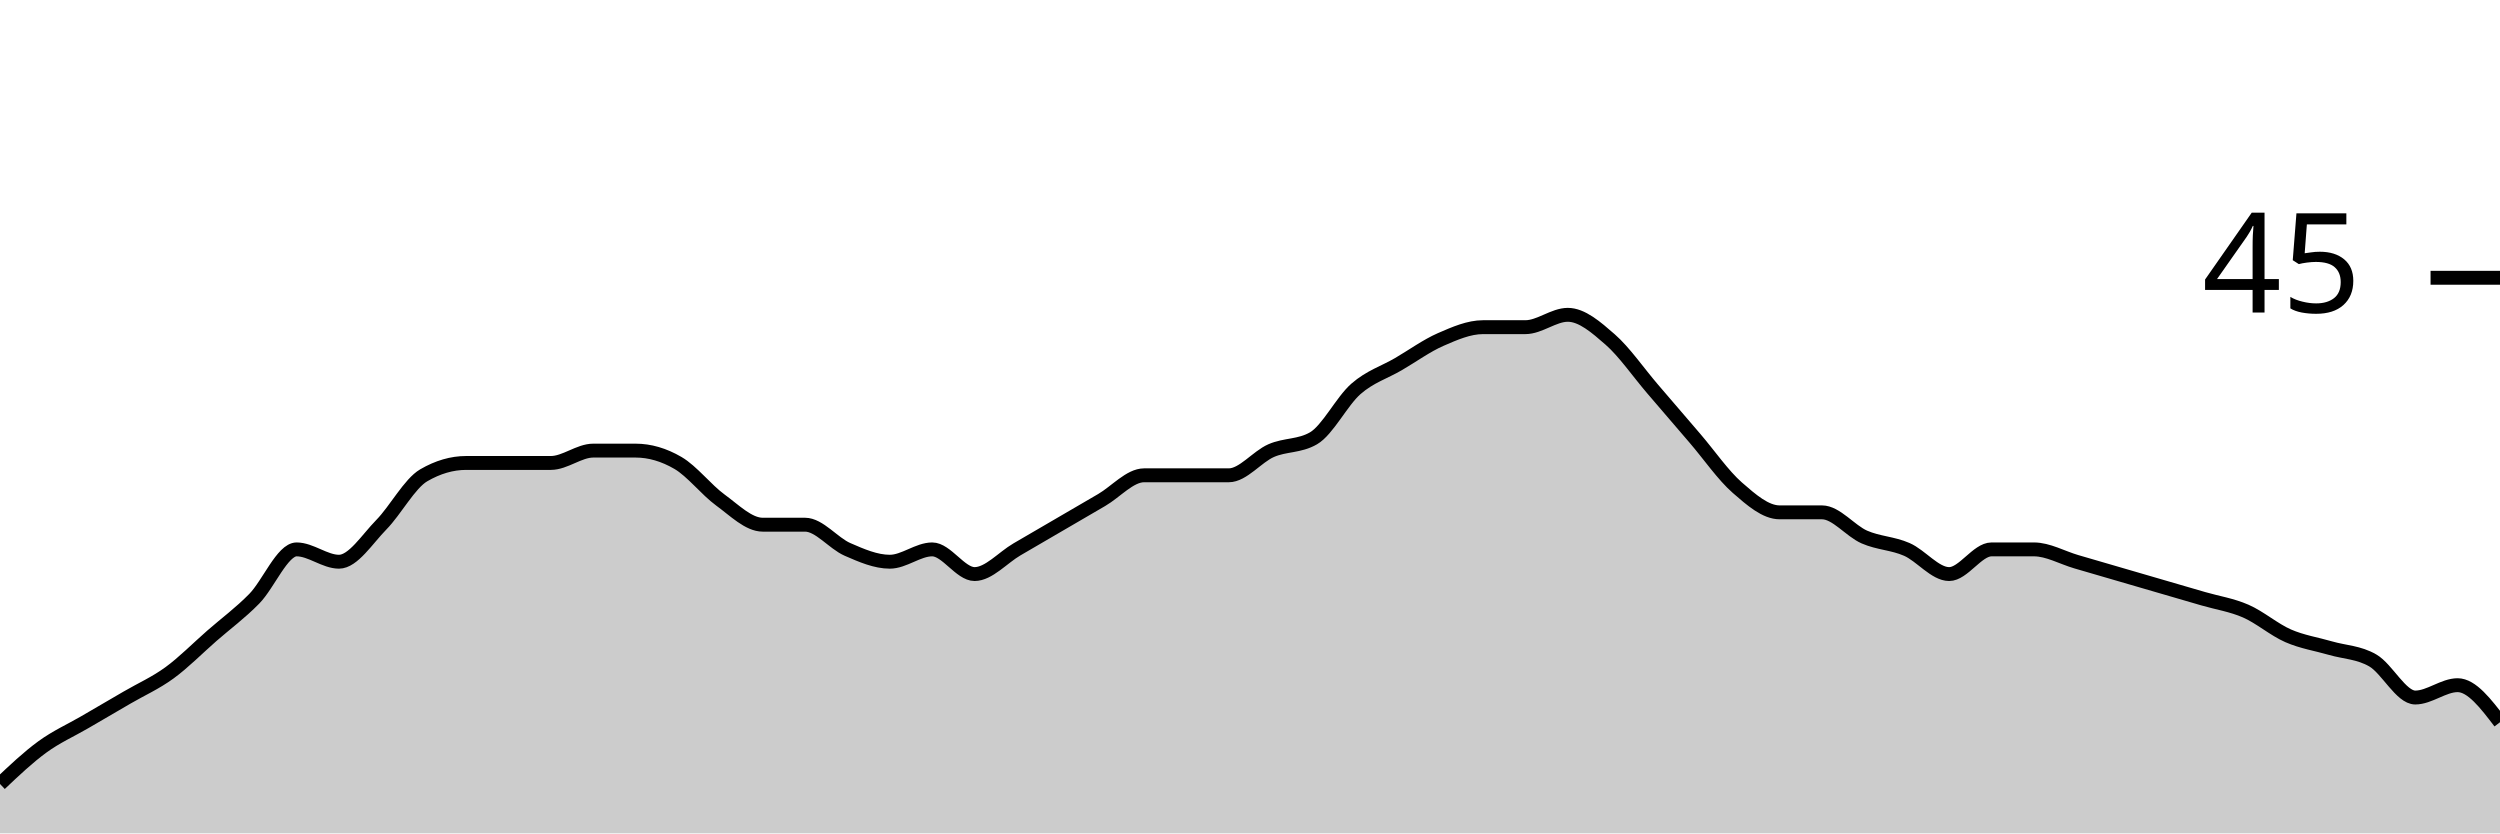
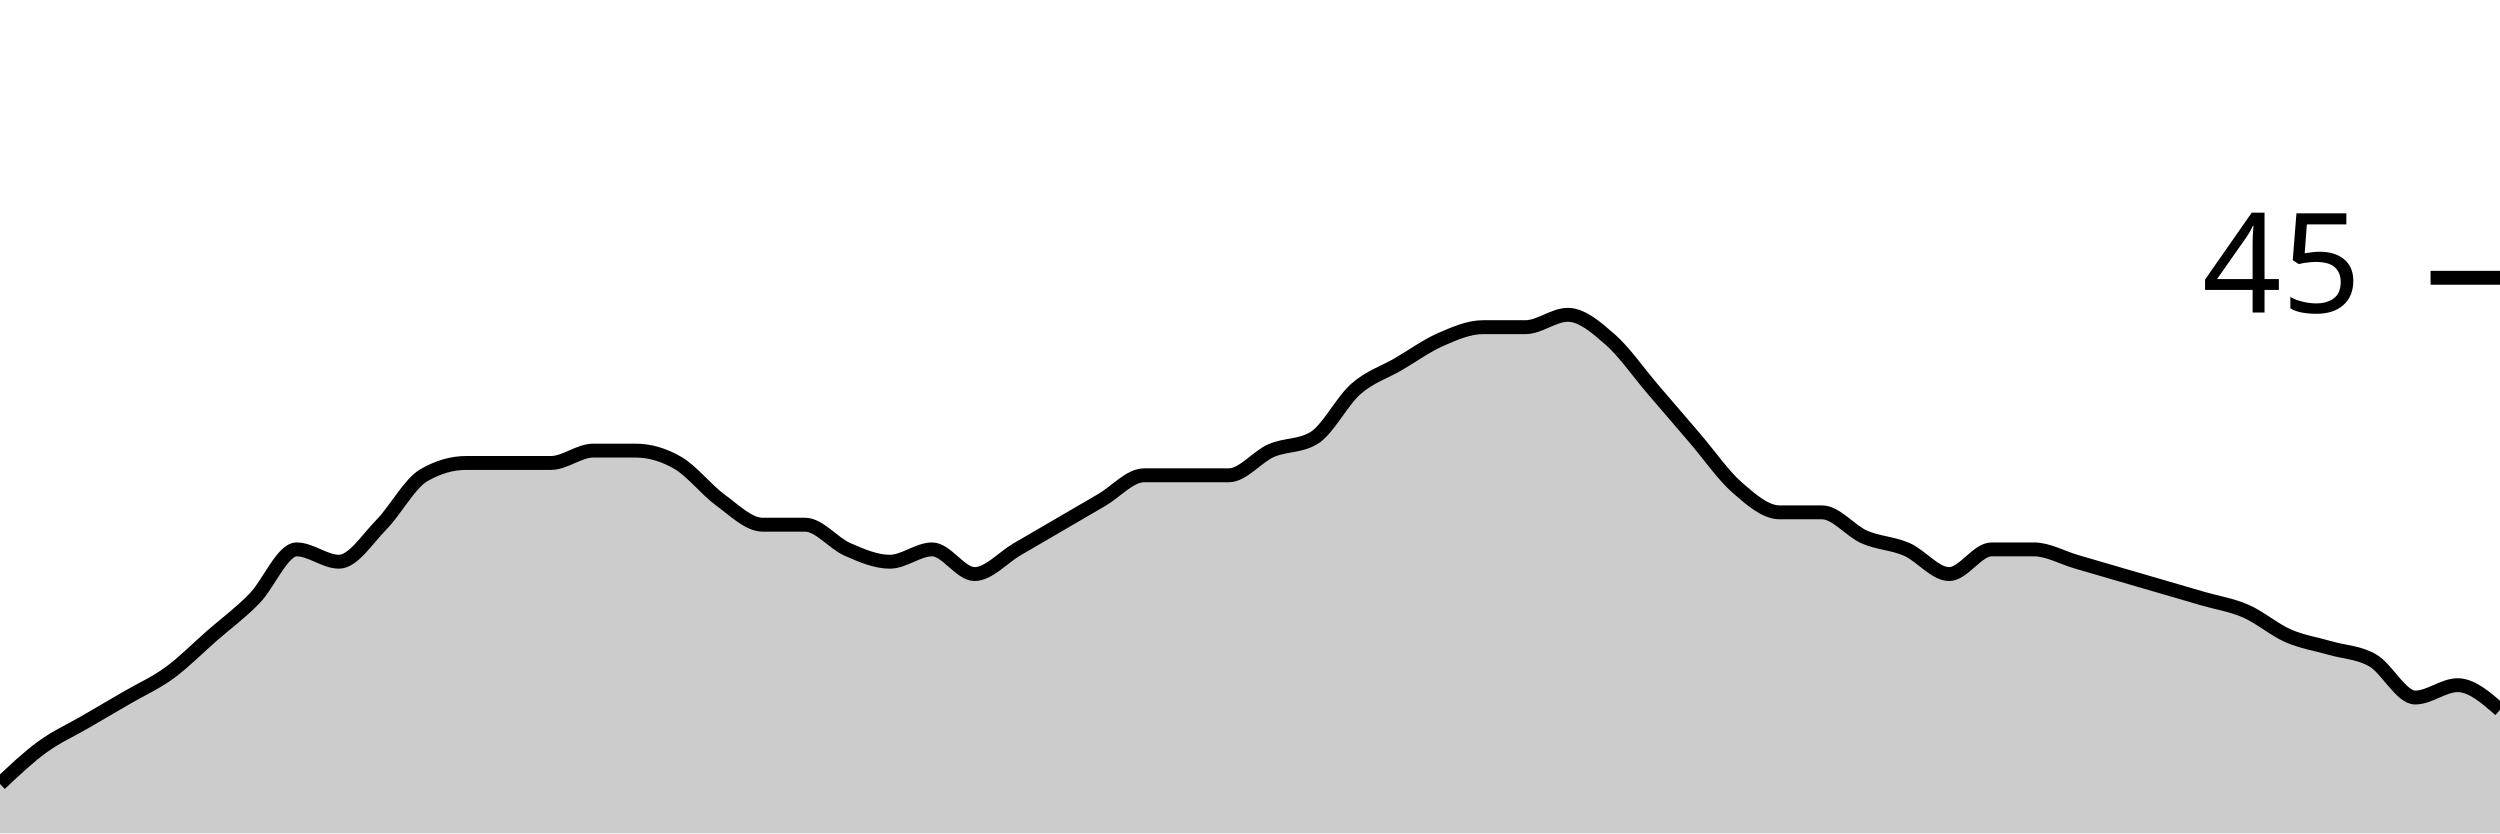
<svg xmlns="http://www.w3.org/2000/svg" viewBox="0 0 180 60">
  <g transform="translate(0,20)">
-     <path class="area" fill="rgba(0, 0, 0, 0.2)" d="M0,36.444C1.017,35.481,2.034,34.519,3.051,33.778C4.068,33.037,5.085,32.593,6.102,32C7.119,31.407,8.136,30.815,9.153,30.222C10.169,29.63,11.186,29.185,12.203,28.444C13.22,27.704,14.237,26.667,15.254,25.778C16.271,24.889,17.288,24.148,18.305,23.111C19.322,22.074,20.339,19.556,21.356,19.556C22.373,19.556,23.39,20.444,24.407,20.444C25.424,20.444,26.441,18.815,27.458,17.778C28.475,16.741,29.492,14.815,30.508,14.222C31.525,13.63,32.542,13.333,33.559,13.333C34.576,13.333,35.593,13.333,36.61,13.333C37.627,13.333,38.644,13.333,39.661,13.333C40.678,13.333,41.695,12.444,42.712,12.444C43.729,12.444,44.746,12.444,45.763,12.444C46.78,12.444,47.797,12.741,48.814,13.333C49.831,13.926,50.847,15.259,51.864,16C52.881,16.741,53.898,17.778,54.915,17.778C55.932,17.778,56.949,17.778,57.966,17.778C58.983,17.778,60,19.111,61.017,19.556C62.034,20,63.051,20.444,64.068,20.444C65.085,20.444,66.102,19.556,67.119,19.556C68.136,19.556,69.153,21.333,70.169,21.333C71.186,21.333,72.203,20.148,73.22,19.556C74.237,18.963,75.254,18.37,76.271,17.778C77.288,17.185,78.305,16.593,79.322,16C80.339,15.407,81.356,14.222,82.373,14.222C83.39,14.222,84.407,14.222,85.424,14.222C86.441,14.222,87.458,14.222,88.475,14.222C89.492,14.222,90.508,12.889,91.525,12.444C92.542,12,93.559,12.148,94.576,11.556C95.593,10.963,96.61,8.889,97.627,8C98.644,7.111,99.661,6.815,100.678,6.222C101.695,5.63,102.712,4.889,103.729,4.444C104.746,4,105.763,3.556,106.78,3.556C107.797,3.556,108.814,3.556,109.831,3.556C110.847,3.556,111.864,2.667,112.881,2.667C113.898,2.667,114.915,3.556,115.932,4.444C116.949,5.333,117.966,6.815,118.983,8C120,9.185,121.017,10.37,122.034,11.556C123.051,12.741,124.068,14.222,125.085,15.111C126.102,16,127.119,16.889,128.136,16.889C129.153,16.889,130.169,16.889,131.186,16.889C132.203,16.889,133.22,18.222,134.237,18.667C135.254,19.111,136.271,19.111,137.288,19.556C138.305,20,139.322,21.333,140.339,21.333C141.356,21.333,142.373,19.556,143.39,19.556C144.407,19.556,145.424,19.556,146.441,19.556C147.458,19.556,148.475,20.148,149.492,20.444C150.508,20.741,151.525,21.037,152.542,21.333C153.559,21.63,154.576,21.926,155.593,22.222C156.61,22.519,157.627,22.815,158.644,23.111C159.661,23.407,160.678,23.556,161.695,24C162.712,24.444,163.729,25.333,164.746,25.778C165.763,26.222,166.78,26.37,167.797,26.667C168.814,26.963,169.831,26.963,170.847,27.556C171.864,28.148,172.881,30.222,173.898,30.222C174.915,30.222,175.932,29.333,176.949,29.333C177.966,29.333,178.983,30.667,180,32L180,40C178.983,40,177.966,40,176.949,40C175.932,40,174.915,40,173.898,40C172.881,40,171.864,40,170.847,40C169.831,40,168.814,40,167.797,40C166.78,40,165.763,40,164.746,40C163.729,40,162.712,40,161.695,40C160.678,40,159.661,40,158.644,40C157.627,40,156.61,40,155.593,40C154.576,40,153.559,40,152.542,40C151.525,40,150.508,40,149.492,40C148.475,40,147.458,40,146.441,40C145.424,40,144.407,40,143.39,40C142.373,40,141.356,40,140.339,40C139.322,40,138.305,40,137.288,40C136.271,40,135.254,40,134.237,40C133.22,40,132.203,40,131.186,40C130.169,40,129.153,40,128.136,40C127.119,40,126.102,40,125.085,40C124.068,40,123.051,40,122.034,40C121.017,40,120,40,118.983,40C117.966,40,116.949,40,115.932,40C114.915,40,113.898,40,112.881,40C111.864,40,110.847,40,109.831,40C108.814,40,107.797,40,106.78,40C105.763,40,104.746,40,103.729,40C102.712,40,101.695,40,100.678,40C99.661,40,98.644,40,97.627,40C96.61,40,95.593,40,94.576,40C93.559,40,92.542,40,91.525,40C90.508,40,89.492,40,88.475,40C87.458,40,86.441,40,85.424,40C84.407,40,83.39,40,82.373,40C81.356,40,80.339,40,79.322,40C78.305,40,77.288,40,76.271,40C75.254,40,74.237,40,73.22,40C72.203,40,71.186,40,70.169,40C69.153,40,68.136,40,67.119,40C66.102,40,65.085,40,64.068,40C63.051,40,62.034,40,61.017,40C60,40,58.983,40,57.966,40C56.949,40,55.932,40,54.915,40C53.898,40,52.881,40,51.864,40C50.847,40,49.831,40,48.814,40C47.797,40,46.78,40,45.763,40C44.746,40,43.729,40,42.712,40C41.695,40,40.678,40,39.661,40C38.644,40,37.627,40,36.61,40C35.593,40,34.576,40,33.559,40C32.542,40,31.525,40,30.508,40C29.492,40,28.475,40,27.458,40C26.441,40,25.424,40,24.407,40C23.39,40,22.373,40,21.356,40C20.339,40,19.322,40,18.305,40C17.288,40,16.271,40,15.254,40C14.237,40,13.22,40,12.203,40C11.186,40,10.169,40,9.153,40C8.136,40,7.119,40,6.102,40C5.085,40,4.068,40,3.051,40C2.034,40,1.017,40,0,40Z" />
-     <path class="line" stroke="black" fill="none" d="M0,36.444C1.017,35.481,2.034,34.519,3.051,33.778C4.068,33.037,5.085,32.593,6.102,32C7.119,31.407,8.136,30.815,9.153,30.222C10.169,29.63,11.186,29.185,12.203,28.444C13.22,27.704,14.237,26.667,15.254,25.778C16.271,24.889,17.288,24.148,18.305,23.111C19.322,22.074,20.339,19.556,21.356,19.556C22.373,19.556,23.39,20.444,24.407,20.444C25.424,20.444,26.441,18.815,27.458,17.778C28.475,16.741,29.492,14.815,30.508,14.222C31.525,13.63,32.542,13.333,33.559,13.333C34.576,13.333,35.593,13.333,36.61,13.333C37.627,13.333,38.644,13.333,39.661,13.333C40.678,13.333,41.695,12.444,42.712,12.444C43.729,12.444,44.746,12.444,45.763,12.444C46.78,12.444,47.797,12.741,48.814,13.333C49.831,13.926,50.847,15.259,51.864,16C52.881,16.741,53.898,17.778,54.915,17.778C55.932,17.778,56.949,17.778,57.966,17.778C58.983,17.778,60,19.111,61.017,19.556C62.034,20,63.051,20.444,64.068,20.444C65.085,20.444,66.102,19.556,67.119,19.556C68.136,19.556,69.153,21.333,70.169,21.333C71.186,21.333,72.203,20.148,73.22,19.556C74.237,18.963,75.254,18.37,76.271,17.778C77.288,17.185,78.305,16.593,79.322,16C80.339,15.407,81.356,14.222,82.373,14.222C83.39,14.222,84.407,14.222,85.424,14.222C86.441,14.222,87.458,14.222,88.475,14.222C89.492,14.222,90.508,12.889,91.525,12.444C92.542,12,93.559,12.148,94.576,11.556C95.593,10.963,96.61,8.889,97.627,8C98.644,7.111,99.661,6.815,100.678,6.222C101.695,5.63,102.712,4.889,103.729,4.444C104.746,4,105.763,3.556,106.78,3.556C107.797,3.556,108.814,3.556,109.831,3.556C110.847,3.556,111.864,2.667,112.881,2.667C113.898,2.667,114.915,3.556,115.932,4.444C116.949,5.333,117.966,6.815,118.983,8C120,9.185,121.017,10.37,122.034,11.556C123.051,12.741,124.068,14.222,125.085,15.111C126.102,16,127.119,16.889,128.136,16.889C129.153,16.889,130.169,16.889,131.186,16.889C132.203,16.889,133.22,18.222,134.237,18.667C135.254,19.111,136.271,19.111,137.288,19.556C138.305,20,139.322,21.333,140.339,21.333C141.356,21.333,142.373,19.556,143.39,19.556C144.407,19.556,145.424,19.556,146.441,19.556C147.458,19.556,148.475,20.148,149.492,20.444C150.508,20.741,151.525,21.037,152.542,21.333C153.559,21.63,154.576,21.926,155.593,22.222C156.61,22.519,157.627,22.815,158.644,23.111C159.661,23.407,160.678,23.556,161.695,24C162.712,24.444,163.729,25.333,164.746,25.778C165.763,26.222,166.78,26.37,167.797,26.667C168.814,26.963,169.831,26.963,170.847,27.556C171.864,28.148,172.881,30.222,173.898,30.222C174.915,30.222,175.932,29.333,176.949,29.333C177.966,29.333,178.983,30.667,180,32" />
+     <path class="area" fill="rgba(0, 0, 0, 0.2)" d="M0,36.444C1.017,35.481,2.034,34.519,3.051,33.778C4.068,33.037,5.085,32.593,6.102,32C7.119,31.407,8.136,30.815,9.153,30.222C10.169,29.63,11.186,29.185,12.203,28.444C13.22,27.704,14.237,26.667,15.254,25.778C16.271,24.889,17.288,24.148,18.305,23.111C19.322,22.074,20.339,19.556,21.356,19.556C22.373,19.556,23.39,20.444,24.407,20.444C25.424,20.444,26.441,18.815,27.458,17.778C28.475,16.741,29.492,14.815,30.508,14.222C31.525,13.63,32.542,13.333,33.559,13.333C34.576,13.333,35.593,13.333,36.61,13.333C37.627,13.333,38.644,13.333,39.661,13.333C40.678,13.333,41.695,12.444,42.712,12.444C43.729,12.444,44.746,12.444,45.763,12.444C46.78,12.444,47.797,12.741,48.814,13.333C49.831,13.926,50.847,15.259,51.864,16C52.881,16.741,53.898,17.778,54.915,17.778C55.932,17.778,56.949,17.778,57.966,17.778C58.983,17.778,60,19.111,61.017,19.556C62.034,20,63.051,20.444,64.068,20.444C65.085,20.444,66.102,19.556,67.119,19.556C68.136,19.556,69.153,21.333,70.169,21.333C71.186,21.333,72.203,20.148,73.22,19.556C74.237,18.963,75.254,18.37,76.271,17.778C77.288,17.185,78.305,16.593,79.322,16C80.339,15.407,81.356,14.222,82.373,14.222C83.39,14.222,84.407,14.222,85.424,14.222C86.441,14.222,87.458,14.222,88.475,14.222C89.492,14.222,90.508,12.889,91.525,12.444C92.542,12,93.559,12.148,94.576,11.556C95.593,10.963,96.61,8.889,97.627,8C98.644,7.111,99.661,6.815,100.678,6.222C101.695,5.63,102.712,4.889,103.729,4.444C104.746,4,105.763,3.556,106.78,3.556C107.797,3.556,108.814,3.556,109.831,3.556C110.847,3.556,111.864,2.667,112.881,2.667C113.898,2.667,114.915,3.556,115.932,4.444C116.949,5.333,117.966,6.815,118.983,8C120,9.185,121.017,10.37,122.034,11.556C123.051,12.741,124.068,14.222,125.085,15.111C126.102,16,127.119,16.889,128.136,16.889C129.153,16.889,130.169,16.889,131.186,16.889C132.203,16.889,133.22,18.222,134.237,18.667C135.254,19.111,136.271,19.111,137.288,19.556C138.305,20,139.322,21.333,140.339,21.333C141.356,21.333,142.373,19.556,143.39,19.556C144.407,19.556,145.424,19.556,146.441,19.556C147.458,19.556,148.475,20.148,149.492,20.444C150.508,20.741,151.525,21.037,152.542,21.333C153.559,21.63,154.576,21.926,155.593,22.222C156.61,22.519,157.627,22.815,158.644,23.111C159.661,23.407,160.678,23.556,161.695,24C162.712,24.444,163.729,25.333,164.746,25.778C165.763,26.222,166.78,26.37,167.797,26.667C168.814,26.963,169.831,26.963,170.847,27.556C171.864,28.148,172.881,30.222,173.898,30.222C174.915,30.222,175.932,29.333,176.949,29.333C177.966,29.333,178.983,30.222,180,31.111L180,40C178.983,40,177.966,40,176.949,40C175.932,40,174.915,40,173.898,40C172.881,40,171.864,40,170.847,40C169.831,40,168.814,40,167.797,40C166.78,40,165.763,40,164.746,40C163.729,40,162.712,40,161.695,40C160.678,40,159.661,40,158.644,40C157.627,40,156.61,40,155.593,40C154.576,40,153.559,40,152.542,40C151.525,40,150.508,40,149.492,40C148.475,40,147.458,40,146.441,40C145.424,40,144.407,40,143.39,40C142.373,40,141.356,40,140.339,40C139.322,40,138.305,40,137.288,40C136.271,40,135.254,40,134.237,40C133.22,40,132.203,40,131.186,40C130.169,40,129.153,40,128.136,40C127.119,40,126.102,40,125.085,40C124.068,40,123.051,40,122.034,40C121.017,40,120,40,118.983,40C117.966,40,116.949,40,115.932,40C114.915,40,113.898,40,112.881,40C111.864,40,110.847,40,109.831,40C108.814,40,107.797,40,106.78,40C105.763,40,104.746,40,103.729,40C102.712,40,101.695,40,100.678,40C99.661,40,98.644,40,97.627,40C96.61,40,95.593,40,94.576,40C93.559,40,92.542,40,91.525,40C90.508,40,89.492,40,88.475,40C87.458,40,86.441,40,85.424,40C84.407,40,83.39,40,82.373,40C81.356,40,80.339,40,79.322,40C78.305,40,77.288,40,76.271,40C75.254,40,74.237,40,73.22,40C72.203,40,71.186,40,70.169,40C69.153,40,68.136,40,67.119,40C66.102,40,65.085,40,64.068,40C63.051,40,62.034,40,61.017,40C60,40,58.983,40,57.966,40C56.949,40,55.932,40,54.915,40C53.898,40,52.881,40,51.864,40C50.847,40,49.831,40,48.814,40C47.797,40,46.78,40,45.763,40C44.746,40,43.729,40,42.712,40C41.695,40,40.678,40,39.661,40C38.644,40,37.627,40,36.61,40C35.593,40,34.576,40,33.559,40C32.542,40,31.525,40,30.508,40C29.492,40,28.475,40,27.458,40C26.441,40,25.424,40,24.407,40C23.39,40,22.373,40,21.356,40C20.339,40,19.322,40,18.305,40C17.288,40,16.271,40,15.254,40C14.237,40,13.22,40,12.203,40C11.186,40,10.169,40,9.153,40C8.136,40,7.119,40,6.102,40C5.085,40,4.068,40,3.051,40C2.034,40,1.017,40,0,40Z" />
+     <path class="line" stroke="black" fill="none" d="M0,36.444C1.017,35.481,2.034,34.519,3.051,33.778C4.068,33.037,5.085,32.593,6.102,32C7.119,31.407,8.136,30.815,9.153,30.222C10.169,29.63,11.186,29.185,12.203,28.444C13.22,27.704,14.237,26.667,15.254,25.778C16.271,24.889,17.288,24.148,18.305,23.111C19.322,22.074,20.339,19.556,21.356,19.556C22.373,19.556,23.39,20.444,24.407,20.444C25.424,20.444,26.441,18.815,27.458,17.778C28.475,16.741,29.492,14.815,30.508,14.222C31.525,13.63,32.542,13.333,33.559,13.333C34.576,13.333,35.593,13.333,36.61,13.333C37.627,13.333,38.644,13.333,39.661,13.333C40.678,13.333,41.695,12.444,42.712,12.444C43.729,12.444,44.746,12.444,45.763,12.444C46.78,12.444,47.797,12.741,48.814,13.333C49.831,13.926,50.847,15.259,51.864,16C52.881,16.741,53.898,17.778,54.915,17.778C55.932,17.778,56.949,17.778,57.966,17.778C58.983,17.778,60,19.111,61.017,19.556C62.034,20,63.051,20.444,64.068,20.444C65.085,20.444,66.102,19.556,67.119,19.556C68.136,19.556,69.153,21.333,70.169,21.333C71.186,21.333,72.203,20.148,73.22,19.556C74.237,18.963,75.254,18.37,76.271,17.778C77.288,17.185,78.305,16.593,79.322,16C80.339,15.407,81.356,14.222,82.373,14.222C83.39,14.222,84.407,14.222,85.424,14.222C86.441,14.222,87.458,14.222,88.475,14.222C89.492,14.222,90.508,12.889,91.525,12.444C92.542,12,93.559,12.148,94.576,11.556C95.593,10.963,96.61,8.889,97.627,8C98.644,7.111,99.661,6.815,100.678,6.222C101.695,5.63,102.712,4.889,103.729,4.444C104.746,4,105.763,3.556,106.78,3.556C107.797,3.556,108.814,3.556,109.831,3.556C110.847,3.556,111.864,2.667,112.881,2.667C113.898,2.667,114.915,3.556,115.932,4.444C116.949,5.333,117.966,6.815,118.983,8C120,9.185,121.017,10.37,122.034,11.556C123.051,12.741,124.068,14.222,125.085,15.111C126.102,16,127.119,16.889,128.136,16.889C129.153,16.889,130.169,16.889,131.186,16.889C132.203,16.889,133.22,18.222,134.237,18.667C135.254,19.111,136.271,19.111,137.288,19.556C138.305,20,139.322,21.333,140.339,21.333C141.356,21.333,142.373,19.556,143.39,19.556C144.407,19.556,145.424,19.556,146.441,19.556C147.458,19.556,148.475,20.148,149.492,20.444C150.508,20.741,151.525,21.037,152.542,21.333C153.559,21.63,154.576,21.926,155.593,22.222C156.61,22.519,157.627,22.815,158.644,23.111C159.661,23.407,160.678,23.556,161.695,24C162.712,24.444,163.729,25.333,164.746,25.778C165.763,26.222,166.78,26.37,167.797,26.667C168.814,26.963,169.831,26.963,170.847,27.556C171.864,28.148,172.881,30.222,173.898,30.222C174.915,30.222,175.932,29.333,176.949,29.333C177.966,29.333,178.983,30.222,180,31.111" />
    <path class="axis-ceiling" stroke-width="1" stroke="black" fill="none" d="M175,0L180,0" />
    <text class="axis-ceiling-label" font-family="sans-serif" text-anchor="end" font-size="10px" x="170" y="2.5">45</text>
  </g>
</svg>
